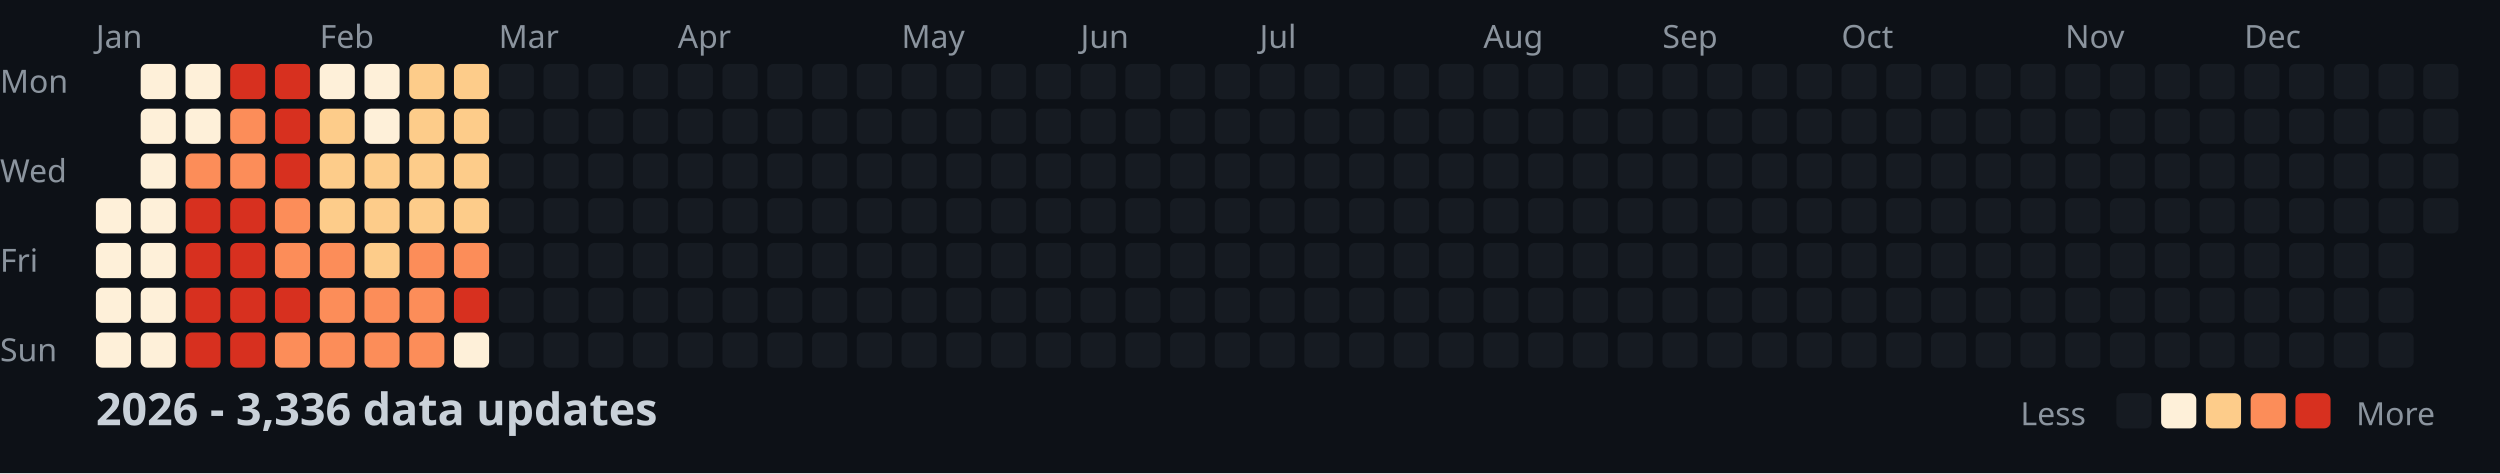
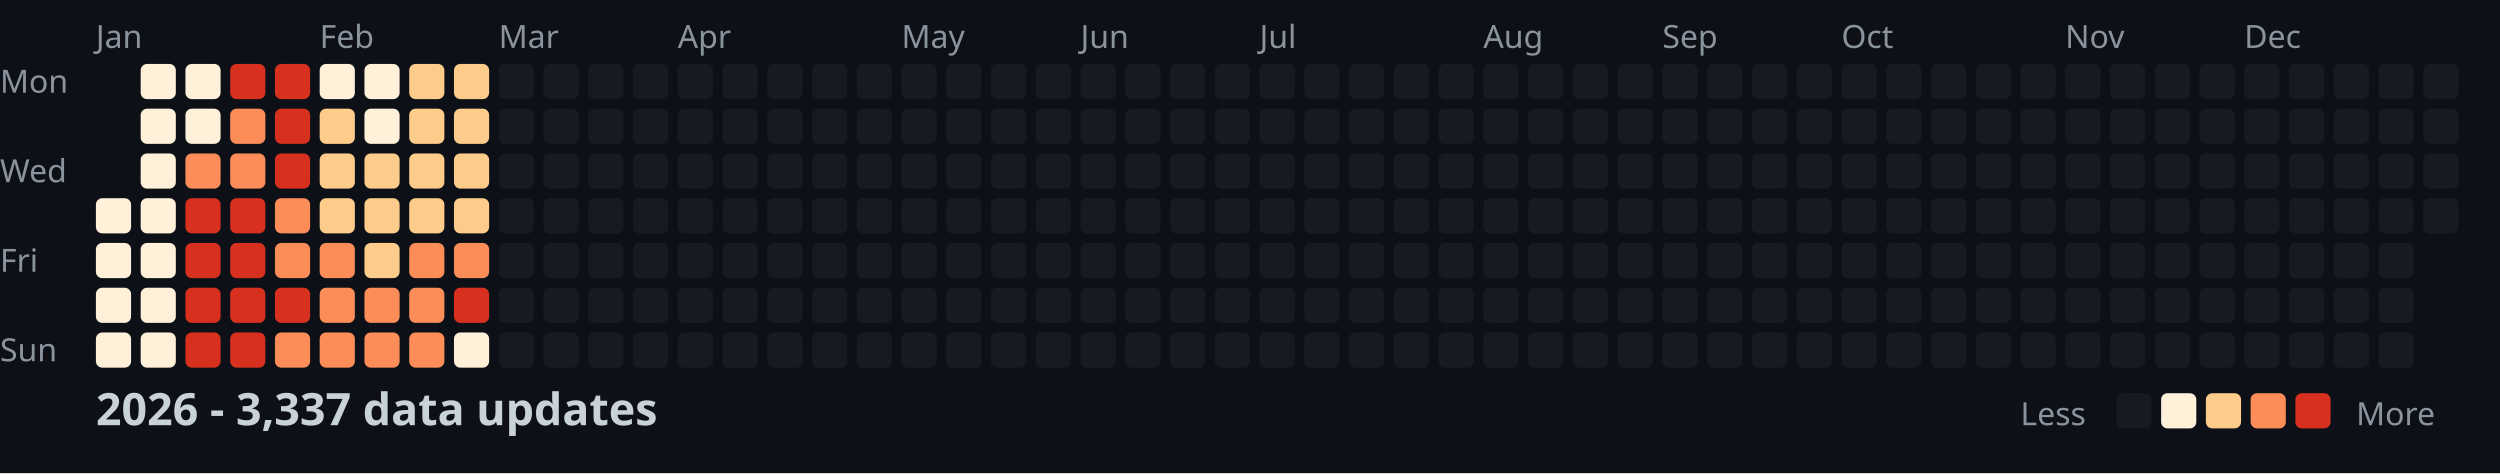
<svg xmlns="http://www.w3.org/2000/svg" width="782" height="148">
  <style>
    .month { font: 10px sans-serif; fill: #8b949e; }
    .day { font: 10px sans-serif; fill: #8b949e; }
    .title { font: bold 14px sans-serif; fill: #c9d1d9; }
    .legend { font: 10px sans-serif; fill: #8b949e; }
  </style>
  <rect width="100%" height="100%" fill="#0d1117" />
  <text x="0" y="29" class="day">Mon</text>
  <text x="0" y="57" class="day">Wed</text>
  <text x="0" y="85" class="day">Fri</text>
  <text x="0" y="113" class="day">Sun</text>
  <text x="30" y="15" class="month">Jan</text>
  <text x="100" y="15" class="month">Feb</text>
  <text x="156" y="15" class="month">Mar</text>
  <text x="212" y="15" class="month">Apr</text>
  <text x="282" y="15" class="month">May</text>
  <text x="338" y="15" class="month">Jun</text>
  <text x="394" y="15" class="month">Jul</text>
  <text x="464" y="15" class="month">Aug</text>
  <text x="520" y="15" class="month">Sep</text>
  <text x="576" y="15" class="month">Oct</text>
  <text x="646" y="15" class="month">Nov</text>
  <text x="702" y="15" class="month">Dec</text>
  <rect x="30" y="62" width="11" height="11" fill="#fef0d9" rx="2" />
  <rect x="30" y="76" width="11" height="11" fill="#fef0d9" rx="2" />
  <rect x="30" y="90" width="11" height="11" fill="#fef0d9" rx="2" />
  <rect x="30" y="104" width="11" height="11" fill="#fef0d9" rx="2" />
  <rect x="44" y="20" width="11" height="11" fill="#fef0d9" rx="2" />
  <rect x="44" y="34" width="11" height="11" fill="#fef0d9" rx="2" />
  <rect x="44" y="48" width="11" height="11" fill="#fef0d9" rx="2" />
  <rect x="44" y="62" width="11" height="11" fill="#fef0d9" rx="2" />
  <rect x="44" y="76" width="11" height="11" fill="#fef0d9" rx="2" />
  <rect x="44" y="90" width="11" height="11" fill="#fef0d9" rx="2" />
  <rect x="44" y="104" width="11" height="11" fill="#fef0d9" rx="2" />
  <rect x="58" y="20" width="11" height="11" fill="#fef0d9" rx="2" />
  <rect x="58" y="34" width="11" height="11" fill="#fef0d9" rx="2" />
  <rect x="58" y="48" width="11" height="11" fill="#fc8d59" rx="2" />
  <rect x="58" y="62" width="11" height="11" fill="#d7301f" rx="2" />
  <rect x="58" y="76" width="11" height="11" fill="#d7301f" rx="2" />
  <rect x="58" y="90" width="11" height="11" fill="#d7301f" rx="2" />
  <rect x="58" y="104" width="11" height="11" fill="#d7301f" rx="2" />
  <rect x="72" y="20" width="11" height="11" fill="#d7301f" rx="2" />
  <rect x="72" y="34" width="11" height="11" fill="#fc8d59" rx="2" />
  <rect x="72" y="48" width="11" height="11" fill="#fc8d59" rx="2" />
  <rect x="72" y="62" width="11" height="11" fill="#d7301f" rx="2" />
  <rect x="72" y="76" width="11" height="11" fill="#d7301f" rx="2" />
  <rect x="72" y="90" width="11" height="11" fill="#d7301f" rx="2" />
  <rect x="72" y="104" width="11" height="11" fill="#d7301f" rx="2" />
  <rect x="86" y="20" width="11" height="11" fill="#d7301f" rx="2" />
  <rect x="86" y="34" width="11" height="11" fill="#d7301f" rx="2" />
  <rect x="86" y="48" width="11" height="11" fill="#d7301f" rx="2" />
  <rect x="86" y="62" width="11" height="11" fill="#fc8d59" rx="2" />
  <rect x="86" y="76" width="11" height="11" fill="#fc8d59" rx="2" />
  <rect x="86" y="90" width="11" height="11" fill="#d7301f" rx="2" />
  <rect x="86" y="104" width="11" height="11" fill="#fc8d59" rx="2" />
  <rect x="100" y="20" width="11" height="11" fill="#fef0d9" rx="2" />
  <rect x="100" y="34" width="11" height="11" fill="#fdcc8a" rx="2" />
  <rect x="100" y="48" width="11" height="11" fill="#fdcc8a" rx="2" />
  <rect x="100" y="62" width="11" height="11" fill="#fdcc8a" rx="2" />
  <rect x="100" y="76" width="11" height="11" fill="#fc8d59" rx="2" />
  <rect x="100" y="90" width="11" height="11" fill="#fc8d59" rx="2" />
  <rect x="100" y="104" width="11" height="11" fill="#fc8d59" rx="2" />
  <rect x="114" y="20" width="11" height="11" fill="#fef0d9" rx="2" />
  <rect x="114" y="34" width="11" height="11" fill="#fef0d9" rx="2" />
  <rect x="114" y="48" width="11" height="11" fill="#fdcc8a" rx="2" />
  <rect x="114" y="62" width="11" height="11" fill="#fdcc8a" rx="2" />
  <rect x="114" y="76" width="11" height="11" fill="#fdcc8a" rx="2" />
  <rect x="114" y="90" width="11" height="11" fill="#fc8d59" rx="2" />
  <rect x="114" y="104" width="11" height="11" fill="#fc8d59" rx="2" />
  <rect x="128" y="20" width="11" height="11" fill="#fdcc8a" rx="2" />
  <rect x="128" y="34" width="11" height="11" fill="#fdcc8a" rx="2" />
  <rect x="128" y="48" width="11" height="11" fill="#fdcc8a" rx="2" />
  <rect x="128" y="62" width="11" height="11" fill="#fdcc8a" rx="2" />
  <rect x="128" y="76" width="11" height="11" fill="#fc8d59" rx="2" />
  <rect x="128" y="90" width="11" height="11" fill="#fc8d59" rx="2" />
  <rect x="128" y="104" width="11" height="11" fill="#fc8d59" rx="2" />
  <rect x="142" y="20" width="11" height="11" fill="#fdcc8a" rx="2" />
  <rect x="142" y="34" width="11" height="11" fill="#fdcc8a" rx="2" />
  <rect x="142" y="48" width="11" height="11" fill="#fdcc8a" rx="2" />
  <rect x="142" y="62" width="11" height="11" fill="#fdcc8a" rx="2" />
  <rect x="142" y="76" width="11" height="11" fill="#fc8d59" rx="2" />
  <rect x="142" y="90" width="11" height="11" fill="#d7301f" rx="2" />
  <rect x="142" y="104" width="11" height="11" fill="#fef0d9" rx="2" />
  <rect x="156" y="20" width="11" height="11" fill="#161b22" rx="2" />
  <rect x="156" y="34" width="11" height="11" fill="#161b22" rx="2" />
  <rect x="156" y="48" width="11" height="11" fill="#161b22" rx="2" />
  <rect x="156" y="62" width="11" height="11" fill="#161b22" rx="2" />
  <rect x="156" y="76" width="11" height="11" fill="#161b22" rx="2" />
  <rect x="156" y="90" width="11" height="11" fill="#161b22" rx="2" />
  <rect x="156" y="104" width="11" height="11" fill="#161b22" rx="2" />
  <rect x="170" y="20" width="11" height="11" fill="#161b22" rx="2" />
  <rect x="170" y="34" width="11" height="11" fill="#161b22" rx="2" />
  <rect x="170" y="48" width="11" height="11" fill="#161b22" rx="2" />
  <rect x="170" y="62" width="11" height="11" fill="#161b22" rx="2" />
  <rect x="170" y="76" width="11" height="11" fill="#161b22" rx="2" />
  <rect x="170" y="90" width="11" height="11" fill="#161b22" rx="2" />
  <rect x="170" y="104" width="11" height="11" fill="#161b22" rx="2" />
  <rect x="184" y="20" width="11" height="11" fill="#161b22" rx="2" />
  <rect x="184" y="34" width="11" height="11" fill="#161b22" rx="2" />
  <rect x="184" y="48" width="11" height="11" fill="#161b22" rx="2" />
  <rect x="184" y="62" width="11" height="11" fill="#161b22" rx="2" />
  <rect x="184" y="76" width="11" height="11" fill="#161b22" rx="2" />
  <rect x="184" y="90" width="11" height="11" fill="#161b22" rx="2" />
  <rect x="184" y="104" width="11" height="11" fill="#161b22" rx="2" />
  <rect x="198" y="20" width="11" height="11" fill="#161b22" rx="2" />
  <rect x="198" y="34" width="11" height="11" fill="#161b22" rx="2" />
  <rect x="198" y="48" width="11" height="11" fill="#161b22" rx="2" />
  <rect x="198" y="62" width="11" height="11" fill="#161b22" rx="2" />
  <rect x="198" y="76" width="11" height="11" fill="#161b22" rx="2" />
  <rect x="198" y="90" width="11" height="11" fill="#161b22" rx="2" />
  <rect x="198" y="104" width="11" height="11" fill="#161b22" rx="2" />
  <rect x="212" y="20" width="11" height="11" fill="#161b22" rx="2" />
  <rect x="212" y="34" width="11" height="11" fill="#161b22" rx="2" />
  <rect x="212" y="48" width="11" height="11" fill="#161b22" rx="2" />
  <rect x="212" y="62" width="11" height="11" fill="#161b22" rx="2" />
  <rect x="212" y="76" width="11" height="11" fill="#161b22" rx="2" />
  <rect x="212" y="90" width="11" height="11" fill="#161b22" rx="2" />
  <rect x="212" y="104" width="11" height="11" fill="#161b22" rx="2" />
  <rect x="226" y="20" width="11" height="11" fill="#161b22" rx="2" />
  <rect x="226" y="34" width="11" height="11" fill="#161b22" rx="2" />
  <rect x="226" y="48" width="11" height="11" fill="#161b22" rx="2" />
  <rect x="226" y="62" width="11" height="11" fill="#161b22" rx="2" />
  <rect x="226" y="76" width="11" height="11" fill="#161b22" rx="2" />
  <rect x="226" y="90" width="11" height="11" fill="#161b22" rx="2" />
  <rect x="226" y="104" width="11" height="11" fill="#161b22" rx="2" />
  <rect x="240" y="20" width="11" height="11" fill="#161b22" rx="2" />
  <rect x="240" y="34" width="11" height="11" fill="#161b22" rx="2" />
  <rect x="240" y="48" width="11" height="11" fill="#161b22" rx="2" />
  <rect x="240" y="62" width="11" height="11" fill="#161b22" rx="2" />
  <rect x="240" y="76" width="11" height="11" fill="#161b22" rx="2" />
  <rect x="240" y="90" width="11" height="11" fill="#161b22" rx="2" />
  <rect x="240" y="104" width="11" height="11" fill="#161b22" rx="2" />
  <rect x="254" y="20" width="11" height="11" fill="#161b22" rx="2" />
  <rect x="254" y="34" width="11" height="11" fill="#161b22" rx="2" />
  <rect x="254" y="48" width="11" height="11" fill="#161b22" rx="2" />
  <rect x="254" y="62" width="11" height="11" fill="#161b22" rx="2" />
  <rect x="254" y="76" width="11" height="11" fill="#161b22" rx="2" />
  <rect x="254" y="90" width="11" height="11" fill="#161b22" rx="2" />
  <rect x="254" y="104" width="11" height="11" fill="#161b22" rx="2" />
  <rect x="268" y="20" width="11" height="11" fill="#161b22" rx="2" />
  <rect x="268" y="34" width="11" height="11" fill="#161b22" rx="2" />
  <rect x="268" y="48" width="11" height="11" fill="#161b22" rx="2" />
  <rect x="268" y="62" width="11" height="11" fill="#161b22" rx="2" />
  <rect x="268" y="76" width="11" height="11" fill="#161b22" rx="2" />
  <rect x="268" y="90" width="11" height="11" fill="#161b22" rx="2" />
  <rect x="268" y="104" width="11" height="11" fill="#161b22" rx="2" />
  <rect x="282" y="20" width="11" height="11" fill="#161b22" rx="2" />
  <rect x="282" y="34" width="11" height="11" fill="#161b22" rx="2" />
  <rect x="282" y="48" width="11" height="11" fill="#161b22" rx="2" />
  <rect x="282" y="62" width="11" height="11" fill="#161b22" rx="2" />
  <rect x="282" y="76" width="11" height="11" fill="#161b22" rx="2" />
  <rect x="282" y="90" width="11" height="11" fill="#161b22" rx="2" />
  <rect x="282" y="104" width="11" height="11" fill="#161b22" rx="2" />
  <rect x="296" y="20" width="11" height="11" fill="#161b22" rx="2" />
  <rect x="296" y="34" width="11" height="11" fill="#161b22" rx="2" />
  <rect x="296" y="48" width="11" height="11" fill="#161b22" rx="2" />
  <rect x="296" y="62" width="11" height="11" fill="#161b22" rx="2" />
  <rect x="296" y="76" width="11" height="11" fill="#161b22" rx="2" />
  <rect x="296" y="90" width="11" height="11" fill="#161b22" rx="2" />
  <rect x="296" y="104" width="11" height="11" fill="#161b22" rx="2" />
  <rect x="310" y="20" width="11" height="11" fill="#161b22" rx="2" />
  <rect x="310" y="34" width="11" height="11" fill="#161b22" rx="2" />
  <rect x="310" y="48" width="11" height="11" fill="#161b22" rx="2" />
  <rect x="310" y="62" width="11" height="11" fill="#161b22" rx="2" />
  <rect x="310" y="76" width="11" height="11" fill="#161b22" rx="2" />
  <rect x="310" y="90" width="11" height="11" fill="#161b22" rx="2" />
  <rect x="310" y="104" width="11" height="11" fill="#161b22" rx="2" />
  <rect x="324" y="20" width="11" height="11" fill="#161b22" rx="2" />
  <rect x="324" y="34" width="11" height="11" fill="#161b22" rx="2" />
  <rect x="324" y="48" width="11" height="11" fill="#161b22" rx="2" />
  <rect x="324" y="62" width="11" height="11" fill="#161b22" rx="2" />
  <rect x="324" y="76" width="11" height="11" fill="#161b22" rx="2" />
  <rect x="324" y="90" width="11" height="11" fill="#161b22" rx="2" />
  <rect x="324" y="104" width="11" height="11" fill="#161b22" rx="2" />
  <rect x="338" y="20" width="11" height="11" fill="#161b22" rx="2" />
  <rect x="338" y="34" width="11" height="11" fill="#161b22" rx="2" />
  <rect x="338" y="48" width="11" height="11" fill="#161b22" rx="2" />
  <rect x="338" y="62" width="11" height="11" fill="#161b22" rx="2" />
  <rect x="338" y="76" width="11" height="11" fill="#161b22" rx="2" />
  <rect x="338" y="90" width="11" height="11" fill="#161b22" rx="2" />
  <rect x="338" y="104" width="11" height="11" fill="#161b22" rx="2" />
  <rect x="352" y="20" width="11" height="11" fill="#161b22" rx="2" />
  <rect x="352" y="34" width="11" height="11" fill="#161b22" rx="2" />
  <rect x="352" y="48" width="11" height="11" fill="#161b22" rx="2" />
  <rect x="352" y="62" width="11" height="11" fill="#161b22" rx="2" />
  <rect x="352" y="76" width="11" height="11" fill="#161b22" rx="2" />
  <rect x="352" y="90" width="11" height="11" fill="#161b22" rx="2" />
  <rect x="352" y="104" width="11" height="11" fill="#161b22" rx="2" />
  <rect x="366" y="20" width="11" height="11" fill="#161b22" rx="2" />
  <rect x="366" y="34" width="11" height="11" fill="#161b22" rx="2" />
  <rect x="366" y="48" width="11" height="11" fill="#161b22" rx="2" />
  <rect x="366" y="62" width="11" height="11" fill="#161b22" rx="2" />
  <rect x="366" y="76" width="11" height="11" fill="#161b22" rx="2" />
  <rect x="366" y="90" width="11" height="11" fill="#161b22" rx="2" />
  <rect x="366" y="104" width="11" height="11" fill="#161b22" rx="2" />
  <rect x="380" y="20" width="11" height="11" fill="#161b22" rx="2" />
  <rect x="380" y="34" width="11" height="11" fill="#161b22" rx="2" />
  <rect x="380" y="48" width="11" height="11" fill="#161b22" rx="2" />
  <rect x="380" y="62" width="11" height="11" fill="#161b22" rx="2" />
  <rect x="380" y="76" width="11" height="11" fill="#161b22" rx="2" />
  <rect x="380" y="90" width="11" height="11" fill="#161b22" rx="2" />
  <rect x="380" y="104" width="11" height="11" fill="#161b22" rx="2" />
  <rect x="394" y="20" width="11" height="11" fill="#161b22" rx="2" />
  <rect x="394" y="34" width="11" height="11" fill="#161b22" rx="2" />
  <rect x="394" y="48" width="11" height="11" fill="#161b22" rx="2" />
  <rect x="394" y="62" width="11" height="11" fill="#161b22" rx="2" />
  <rect x="394" y="76" width="11" height="11" fill="#161b22" rx="2" />
  <rect x="394" y="90" width="11" height="11" fill="#161b22" rx="2" />
  <rect x="394" y="104" width="11" height="11" fill="#161b22" rx="2" />
  <rect x="408" y="20" width="11" height="11" fill="#161b22" rx="2" />
  <rect x="408" y="34" width="11" height="11" fill="#161b22" rx="2" />
  <rect x="408" y="48" width="11" height="11" fill="#161b22" rx="2" />
  <rect x="408" y="62" width="11" height="11" fill="#161b22" rx="2" />
  <rect x="408" y="76" width="11" height="11" fill="#161b22" rx="2" />
  <rect x="408" y="90" width="11" height="11" fill="#161b22" rx="2" />
  <rect x="408" y="104" width="11" height="11" fill="#161b22" rx="2" />
  <rect x="422" y="20" width="11" height="11" fill="#161b22" rx="2" />
  <rect x="422" y="34" width="11" height="11" fill="#161b22" rx="2" />
  <rect x="422" y="48" width="11" height="11" fill="#161b22" rx="2" />
  <rect x="422" y="62" width="11" height="11" fill="#161b22" rx="2" />
  <rect x="422" y="76" width="11" height="11" fill="#161b22" rx="2" />
  <rect x="422" y="90" width="11" height="11" fill="#161b22" rx="2" />
  <rect x="422" y="104" width="11" height="11" fill="#161b22" rx="2" />
  <rect x="436" y="20" width="11" height="11" fill="#161b22" rx="2" />
  <rect x="436" y="34" width="11" height="11" fill="#161b22" rx="2" />
  <rect x="436" y="48" width="11" height="11" fill="#161b22" rx="2" />
  <rect x="436" y="62" width="11" height="11" fill="#161b22" rx="2" />
  <rect x="436" y="76" width="11" height="11" fill="#161b22" rx="2" />
  <rect x="436" y="90" width="11" height="11" fill="#161b22" rx="2" />
  <rect x="436" y="104" width="11" height="11" fill="#161b22" rx="2" />
  <rect x="450" y="20" width="11" height="11" fill="#161b22" rx="2" />
  <rect x="450" y="34" width="11" height="11" fill="#161b22" rx="2" />
  <rect x="450" y="48" width="11" height="11" fill="#161b22" rx="2" />
  <rect x="450" y="62" width="11" height="11" fill="#161b22" rx="2" />
  <rect x="450" y="76" width="11" height="11" fill="#161b22" rx="2" />
  <rect x="450" y="90" width="11" height="11" fill="#161b22" rx="2" />
  <rect x="450" y="104" width="11" height="11" fill="#161b22" rx="2" />
  <rect x="464" y="20" width="11" height="11" fill="#161b22" rx="2" />
  <rect x="464" y="34" width="11" height="11" fill="#161b22" rx="2" />
  <rect x="464" y="48" width="11" height="11" fill="#161b22" rx="2" />
  <rect x="464" y="62" width="11" height="11" fill="#161b22" rx="2" />
  <rect x="464" y="76" width="11" height="11" fill="#161b22" rx="2" />
  <rect x="464" y="90" width="11" height="11" fill="#161b22" rx="2" />
  <rect x="464" y="104" width="11" height="11" fill="#161b22" rx="2" />
  <rect x="478" y="20" width="11" height="11" fill="#161b22" rx="2" />
  <rect x="478" y="34" width="11" height="11" fill="#161b22" rx="2" />
  <rect x="478" y="48" width="11" height="11" fill="#161b22" rx="2" />
  <rect x="478" y="62" width="11" height="11" fill="#161b22" rx="2" />
  <rect x="478" y="76" width="11" height="11" fill="#161b22" rx="2" />
  <rect x="478" y="90" width="11" height="11" fill="#161b22" rx="2" />
  <rect x="478" y="104" width="11" height="11" fill="#161b22" rx="2" />
  <rect x="492" y="20" width="11" height="11" fill="#161b22" rx="2" />
  <rect x="492" y="34" width="11" height="11" fill="#161b22" rx="2" />
  <rect x="492" y="48" width="11" height="11" fill="#161b22" rx="2" />
  <rect x="492" y="62" width="11" height="11" fill="#161b22" rx="2" />
  <rect x="492" y="76" width="11" height="11" fill="#161b22" rx="2" />
  <rect x="492" y="90" width="11" height="11" fill="#161b22" rx="2" />
  <rect x="492" y="104" width="11" height="11" fill="#161b22" rx="2" />
  <rect x="506" y="20" width="11" height="11" fill="#161b22" rx="2" />
  <rect x="506" y="34" width="11" height="11" fill="#161b22" rx="2" />
  <rect x="506" y="48" width="11" height="11" fill="#161b22" rx="2" />
  <rect x="506" y="62" width="11" height="11" fill="#161b22" rx="2" />
  <rect x="506" y="76" width="11" height="11" fill="#161b22" rx="2" />
  <rect x="506" y="90" width="11" height="11" fill="#161b22" rx="2" />
  <rect x="506" y="104" width="11" height="11" fill="#161b22" rx="2" />
  <rect x="520" y="20" width="11" height="11" fill="#161b22" rx="2" />
  <rect x="520" y="34" width="11" height="11" fill="#161b22" rx="2" />
  <rect x="520" y="48" width="11" height="11" fill="#161b22" rx="2" />
  <rect x="520" y="62" width="11" height="11" fill="#161b22" rx="2" />
  <rect x="520" y="76" width="11" height="11" fill="#161b22" rx="2" />
  <rect x="520" y="90" width="11" height="11" fill="#161b22" rx="2" />
  <rect x="520" y="104" width="11" height="11" fill="#161b22" rx="2" />
  <rect x="534" y="20" width="11" height="11" fill="#161b22" rx="2" />
  <rect x="534" y="34" width="11" height="11" fill="#161b22" rx="2" />
  <rect x="534" y="48" width="11" height="11" fill="#161b22" rx="2" />
  <rect x="534" y="62" width="11" height="11" fill="#161b22" rx="2" />
  <rect x="534" y="76" width="11" height="11" fill="#161b22" rx="2" />
  <rect x="534" y="90" width="11" height="11" fill="#161b22" rx="2" />
  <rect x="534" y="104" width="11" height="11" fill="#161b22" rx="2" />
  <rect x="548" y="20" width="11" height="11" fill="#161b22" rx="2" />
  <rect x="548" y="34" width="11" height="11" fill="#161b22" rx="2" />
  <rect x="548" y="48" width="11" height="11" fill="#161b22" rx="2" />
  <rect x="548" y="62" width="11" height="11" fill="#161b22" rx="2" />
  <rect x="548" y="76" width="11" height="11" fill="#161b22" rx="2" />
  <rect x="548" y="90" width="11" height="11" fill="#161b22" rx="2" />
  <rect x="548" y="104" width="11" height="11" fill="#161b22" rx="2" />
  <rect x="562" y="20" width="11" height="11" fill="#161b22" rx="2" />
  <rect x="562" y="34" width="11" height="11" fill="#161b22" rx="2" />
  <rect x="562" y="48" width="11" height="11" fill="#161b22" rx="2" />
  <rect x="562" y="62" width="11" height="11" fill="#161b22" rx="2" />
  <rect x="562" y="76" width="11" height="11" fill="#161b22" rx="2" />
  <rect x="562" y="90" width="11" height="11" fill="#161b22" rx="2" />
  <rect x="562" y="104" width="11" height="11" fill="#161b22" rx="2" />
  <rect x="576" y="20" width="11" height="11" fill="#161b22" rx="2" />
  <rect x="576" y="34" width="11" height="11" fill="#161b22" rx="2" />
  <rect x="576" y="48" width="11" height="11" fill="#161b22" rx="2" />
  <rect x="576" y="62" width="11" height="11" fill="#161b22" rx="2" />
  <rect x="576" y="76" width="11" height="11" fill="#161b22" rx="2" />
  <rect x="576" y="90" width="11" height="11" fill="#161b22" rx="2" />
  <rect x="576" y="104" width="11" height="11" fill="#161b22" rx="2" />
  <rect x="590" y="20" width="11" height="11" fill="#161b22" rx="2" />
  <rect x="590" y="34" width="11" height="11" fill="#161b22" rx="2" />
  <rect x="590" y="48" width="11" height="11" fill="#161b22" rx="2" />
  <rect x="590" y="62" width="11" height="11" fill="#161b22" rx="2" />
  <rect x="590" y="76" width="11" height="11" fill="#161b22" rx="2" />
  <rect x="590" y="90" width="11" height="11" fill="#161b22" rx="2" />
  <rect x="590" y="104" width="11" height="11" fill="#161b22" rx="2" />
  <rect x="604" y="20" width="11" height="11" fill="#161b22" rx="2" />
  <rect x="604" y="34" width="11" height="11" fill="#161b22" rx="2" />
  <rect x="604" y="48" width="11" height="11" fill="#161b22" rx="2" />
  <rect x="604" y="62" width="11" height="11" fill="#161b22" rx="2" />
  <rect x="604" y="76" width="11" height="11" fill="#161b22" rx="2" />
  <rect x="604" y="90" width="11" height="11" fill="#161b22" rx="2" />
  <rect x="604" y="104" width="11" height="11" fill="#161b22" rx="2" />
  <rect x="618" y="20" width="11" height="11" fill="#161b22" rx="2" />
  <rect x="618" y="34" width="11" height="11" fill="#161b22" rx="2" />
  <rect x="618" y="48" width="11" height="11" fill="#161b22" rx="2" />
  <rect x="618" y="62" width="11" height="11" fill="#161b22" rx="2" />
  <rect x="618" y="76" width="11" height="11" fill="#161b22" rx="2" />
  <rect x="618" y="90" width="11" height="11" fill="#161b22" rx="2" />
  <rect x="618" y="104" width="11" height="11" fill="#161b22" rx="2" />
  <rect x="632" y="20" width="11" height="11" fill="#161b22" rx="2" />
  <rect x="632" y="34" width="11" height="11" fill="#161b22" rx="2" />
  <rect x="632" y="48" width="11" height="11" fill="#161b22" rx="2" />
  <rect x="632" y="62" width="11" height="11" fill="#161b22" rx="2" />
  <rect x="632" y="76" width="11" height="11" fill="#161b22" rx="2" />
  <rect x="632" y="90" width="11" height="11" fill="#161b22" rx="2" />
  <rect x="632" y="104" width="11" height="11" fill="#161b22" rx="2" />
  <rect x="646" y="20" width="11" height="11" fill="#161b22" rx="2" />
  <rect x="646" y="34" width="11" height="11" fill="#161b22" rx="2" />
  <rect x="646" y="48" width="11" height="11" fill="#161b22" rx="2" />
  <rect x="646" y="62" width="11" height="11" fill="#161b22" rx="2" />
  <rect x="646" y="76" width="11" height="11" fill="#161b22" rx="2" />
  <rect x="646" y="90" width="11" height="11" fill="#161b22" rx="2" />
  <rect x="646" y="104" width="11" height="11" fill="#161b22" rx="2" />
  <rect x="660" y="20" width="11" height="11" fill="#161b22" rx="2" />
  <rect x="660" y="34" width="11" height="11" fill="#161b22" rx="2" />
  <rect x="660" y="48" width="11" height="11" fill="#161b22" rx="2" />
  <rect x="660" y="62" width="11" height="11" fill="#161b22" rx="2" />
  <rect x="660" y="76" width="11" height="11" fill="#161b22" rx="2" />
  <rect x="660" y="90" width="11" height="11" fill="#161b22" rx="2" />
  <rect x="660" y="104" width="11" height="11" fill="#161b22" rx="2" />
  <rect x="674" y="20" width="11" height="11" fill="#161b22" rx="2" />
  <rect x="674" y="34" width="11" height="11" fill="#161b22" rx="2" />
  <rect x="674" y="48" width="11" height="11" fill="#161b22" rx="2" />
  <rect x="674" y="62" width="11" height="11" fill="#161b22" rx="2" />
  <rect x="674" y="76" width="11" height="11" fill="#161b22" rx="2" />
  <rect x="674" y="90" width="11" height="11" fill="#161b22" rx="2" />
  <rect x="674" y="104" width="11" height="11" fill="#161b22" rx="2" />
  <rect x="688" y="20" width="11" height="11" fill="#161b22" rx="2" />
  <rect x="688" y="34" width="11" height="11" fill="#161b22" rx="2" />
  <rect x="688" y="48" width="11" height="11" fill="#161b22" rx="2" />
  <rect x="688" y="62" width="11" height="11" fill="#161b22" rx="2" />
  <rect x="688" y="76" width="11" height="11" fill="#161b22" rx="2" />
  <rect x="688" y="90" width="11" height="11" fill="#161b22" rx="2" />
  <rect x="688" y="104" width="11" height="11" fill="#161b22" rx="2" />
  <rect x="702" y="20" width="11" height="11" fill="#161b22" rx="2" />
  <rect x="702" y="34" width="11" height="11" fill="#161b22" rx="2" />
  <rect x="702" y="48" width="11" height="11" fill="#161b22" rx="2" />
  <rect x="702" y="62" width="11" height="11" fill="#161b22" rx="2" />
  <rect x="702" y="76" width="11" height="11" fill="#161b22" rx="2" />
  <rect x="702" y="90" width="11" height="11" fill="#161b22" rx="2" />
  <rect x="702" y="104" width="11" height="11" fill="#161b22" rx="2" />
  <rect x="716" y="20" width="11" height="11" fill="#161b22" rx="2" />
  <rect x="716" y="34" width="11" height="11" fill="#161b22" rx="2" />
  <rect x="716" y="48" width="11" height="11" fill="#161b22" rx="2" />
  <rect x="716" y="62" width="11" height="11" fill="#161b22" rx="2" />
  <rect x="716" y="76" width="11" height="11" fill="#161b22" rx="2" />
  <rect x="716" y="90" width="11" height="11" fill="#161b22" rx="2" />
  <rect x="716" y="104" width="11" height="11" fill="#161b22" rx="2" />
  <rect x="730" y="20" width="11" height="11" fill="#161b22" rx="2" />
  <rect x="730" y="34" width="11" height="11" fill="#161b22" rx="2" />
  <rect x="730" y="48" width="11" height="11" fill="#161b22" rx="2" />
  <rect x="730" y="62" width="11" height="11" fill="#161b22" rx="2" />
  <rect x="730" y="76" width="11" height="11" fill="#161b22" rx="2" />
  <rect x="730" y="90" width="11" height="11" fill="#161b22" rx="2" />
  <rect x="730" y="104" width="11" height="11" fill="#161b22" rx="2" />
  <rect x="744" y="20" width="11" height="11" fill="#161b22" rx="2" />
  <rect x="744" y="34" width="11" height="11" fill="#161b22" rx="2" />
  <rect x="744" y="48" width="11" height="11" fill="#161b22" rx="2" />
  <rect x="744" y="62" width="11" height="11" fill="#161b22" rx="2" />
  <rect x="744" y="76" width="11" height="11" fill="#161b22" rx="2" />
  <rect x="744" y="90" width="11" height="11" fill="#161b22" rx="2" />
  <rect x="744" y="104" width="11" height="11" fill="#161b22" rx="2" />
  <rect x="758" y="20" width="11" height="11" fill="#161b22" rx="2" />
  <rect x="758" y="34" width="11" height="11" fill="#161b22" rx="2" />
  <rect x="758" y="48" width="11" height="11" fill="#161b22" rx="2" />
  <rect x="758" y="62" width="11" height="11" fill="#161b22" rx="2" />
-   <text x="30" y="133" class="title">2026 - 3,336 data updates</text>
+   <text x="30" y="133" class="title">2026 - 3,337 data updates</text>
  <text x="632" y="133" class="legend">Less</text>
  <rect x="662" y="123" width="11" height="11" fill="#161b22" rx="2" />
  <rect x="676" y="123" width="11" height="11" fill="#fef0d9" rx="2" />
  <rect x="690" y="123" width="11" height="11" fill="#fdcc8a" rx="2" />
  <rect x="704" y="123" width="11" height="11" fill="#fc8d59" rx="2" />
  <rect x="718" y="123" width="11" height="11" fill="#d7301f" rx="2" />
  <text x="737" y="133" class="legend">More</text>
</svg>
